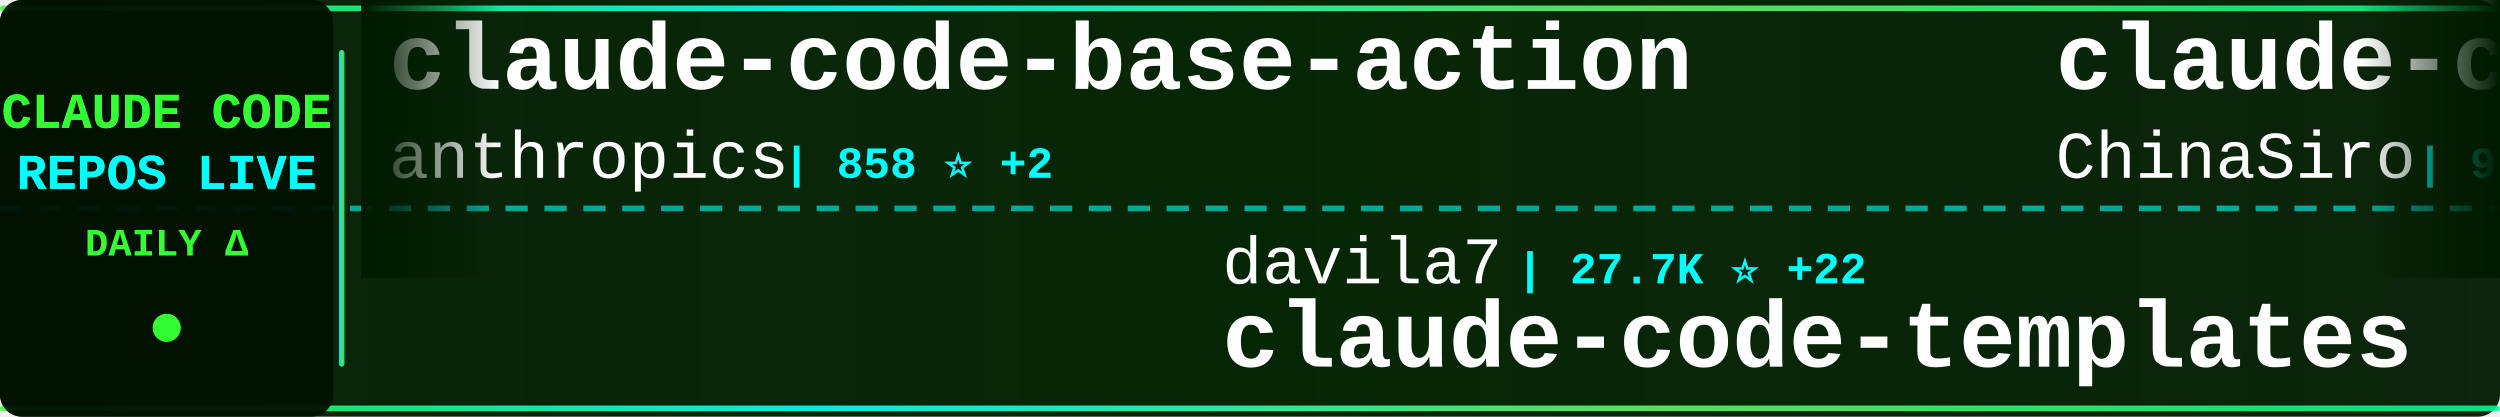
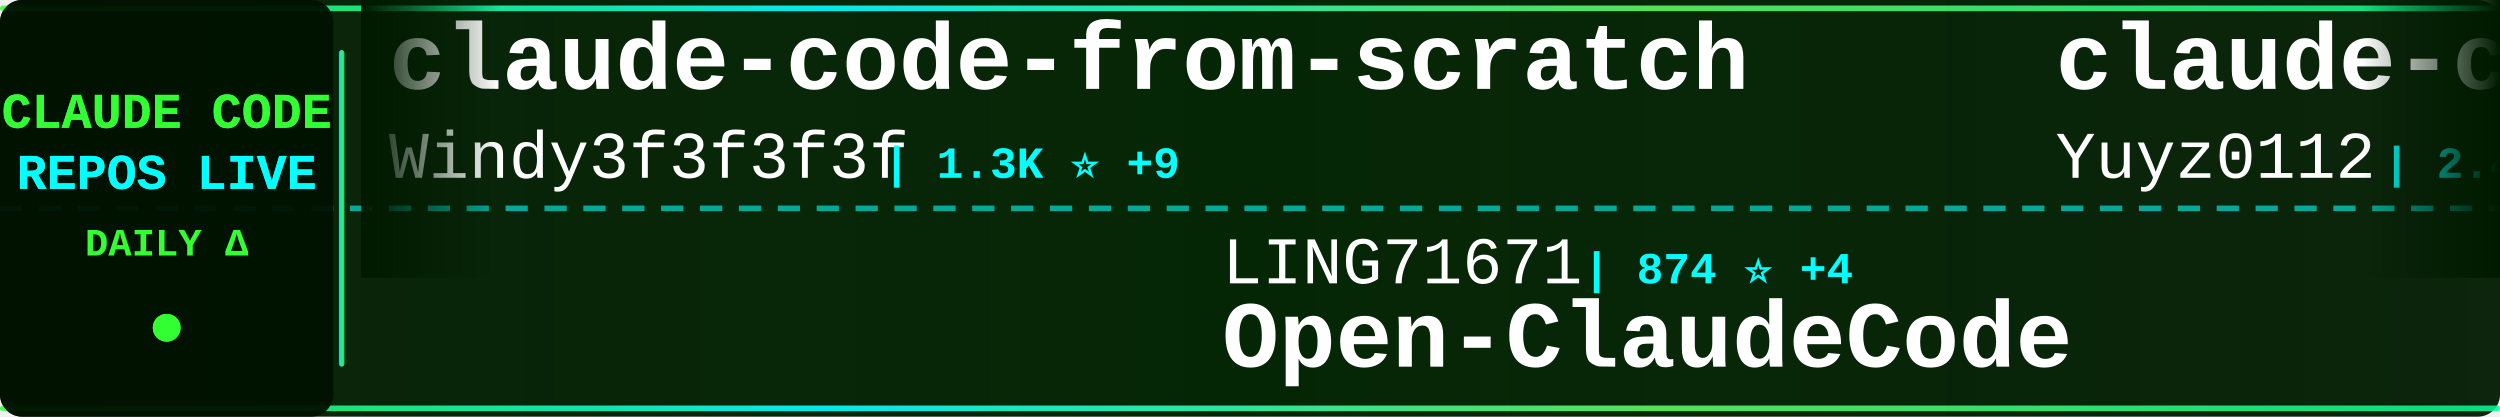
<svg xmlns="http://www.w3.org/2000/svg" width="900" height="150">
  <defs>
    <linearGradient id="tickerBg" x1="0%" y1="0%" x2="100%" y2="0%">
      <stop offset="0%" style="stop-color:#001a00;stop-opacity:0.95" />
      <stop offset="50%" style="stop-color:#002200;stop-opacity:0.98" />
      <stop offset="100%" style="stop-color:#001a00;stop-opacity:0.95" />
    </linearGradient>
    <linearGradient id="borderGrad" x1="0%" y1="0%" x2="100%" y2="0%">
      <stop offset="0%" style="stop-color:#33ff33;stop-opacity:0.85">
        <animate attributeName="stop-opacity" values="0.85;1;0.85" dur="2s" repeatCount="indefinite" />
      </stop>
      <stop offset="33%" style="stop-color:#00ffff;stop-opacity:0.9">
        <animate attributeName="stop-opacity" values="0.9;1;0.9" dur="2.2s" repeatCount="indefinite" />
      </stop>
      <stop offset="66%" style="stop-color:#66ff66;stop-opacity:0.85">
        <animate attributeName="stop-opacity" values="0.85;1;0.85" dur="1.8s" repeatCount="indefinite" />
      </stop>
      <stop offset="100%" style="stop-color:#00ff99;stop-opacity:0.85">
        <animate attributeName="stop-opacity" values="0.85;1;0.85" dur="2s" repeatCount="indefinite" />
      </stop>
    </linearGradient>
    <filter id="textGlow">
      <feGaussianBlur stdDeviation="0.1" result="coloredBlur" />
      <feMerge>
        <feMergeNode in="coloredBlur" />
        <feMergeNode in="SourceGraphic" />
      </feMerge>
    </filter>
    <filter id="metricGlow">
      <feGaussianBlur stdDeviation="0.2" result="coloredBlur" />
      <feMerge>
        <feMergeNode in="coloredBlur" />
        <feMergeNode in="SourceGraphic" />
      </feMerge>
    </filter>
    <linearGradient id="leftFade" x1="0%" y1="0%" x2="100%" y2="0%">
      <stop offset="0%" style="stop-color:#001a00;stop-opacity:1" />
      <stop offset="100%" style="stop-color:#001a00;stop-opacity:0" />
    </linearGradient>
    <linearGradient id="rightFade" x1="0%" y1="0%" x2="100%" y2="0%">
      <stop offset="0%" style="stop-color:#001a00;stop-opacity:0" />
      <stop offset="100%" style="stop-color:#001a00;stop-opacity:1" />
    </linearGradient>
  </defs>
  <rect width="900" height="150" fill="url(#tickerBg)" rx="8" />
  <rect x="0" y="2" width="900" height="2" fill="url(#borderGrad)" rx="1" />
  <rect x="0" y="146" width="900" height="2" fill="url(#borderGrad)" rx="1" />
  <line x1="0" y1="75" x2="900" y2="75" stroke="#00ffff" stroke-width="2" stroke-dasharray="8 6" opacity="0.6" />
  <rect x="0" y="0" width="120" height="150" fill="#001100" opacity="0.95" rx="8" />
  <text x="60" y="46" font-family="'Courier New', monospace" font-size="18" font-weight="bold" fill="#33ff33" text-anchor="middle" filter="url(#textGlow)">
    CLAUDE CODE
  </text>
  <text x="60" y="68" font-family="'Courier New', monospace" font-size="18" font-weight="bold" fill="#00ffff" text-anchor="middle" filter="url(#textGlow)">
    REPOS LIVE
  </text>
  <text x="60" y="92" font-family="'Courier New', monospace" font-size="14" font-weight="bold" fill="#33ff33" text-anchor="middle">
    DAILY Δ
  </text>
  <circle cx="60" cy="118" r="5" fill="#33ff33" filter="url(#metricGlow)">
    <animate attributeName="r" values="4;6;4" dur="1.5s" repeatCount="indefinite" />
    <animate attributeName="opacity" values="0.6;1;0.6" dur="1.5s" repeatCount="indefinite" />
  </circle>
  <rect x="122" y="18" width="2" height="114" fill="url(#borderGrad)" rx="1" />
  <clipPath id="tickerClip">
    <rect x="130" y="0" width="770" height="150" />
  </clipPath>
  <g clip-path="url(#tickerClip)">
    <g id="tickerItems">
      <animateTransform attributeName="transform" attributeType="XML" type="translate" from="0 0" to="-3000 0" dur="54s" repeatCount="indefinite" />
      <g transform="translate(0, 0)">
-         <text x="140" y="32" font-family="'Courier New', monospace" font-size="34" font-weight="bold" fill="#ffffff">claude-code-base-action</text>
-         <text x="140" y="64" font-family="'Courier New', monospace" font-size="24" font-weight="normal" fill="#ffffff" opacity="1.0">anthropics</text>
-         <text x="282" y="64" font-family="'Courier New', monospace" font-size="16" font-weight="bold" fill="#00ffff"> | 858 ⭐ +2</text>
+         <text x="140" y="32" font-family="'Courier New', monospace" font-size="34" font-weight="bold" fill="#ffffff">claude-code-from-scratch</text>
+         <text x="140" y="64" font-family="'Courier New', monospace" font-size="24" font-weight="normal" fill="#ffffff" opacity="1.0">Windy3f3f3f3f</text>
+         <text x="318" y="64" font-family="'Courier New', monospace" font-size="16" font-weight="bold" fill="#00ffff"> | 1.3K ⭐ +9</text>
      </g>
      <g transform="translate(300, 0)">
-         <text x="140" y="102" font-family="'Courier New', monospace" font-size="24" font-weight="normal" fill="#ffffff" opacity="1.0">davila7</text>
-         <text x="246" y="102" font-family="'Courier New', monospace" font-size="16" font-weight="bold" fill="#00ffff"> | 27.7K ⭐ +22</text>
-         <text x="140" y="132" font-family="'Courier New', monospace" font-size="34" font-weight="bold" fill="#ffffff">claude-code-templates</text>
+         <text x="140" y="102" font-family="'Courier New', monospace" font-size="24" font-weight="normal" fill="#ffffff" opacity="1.0">LING71671</text>
+         <text x="270" y="102" font-family="'Courier New', monospace" font-size="16" font-weight="bold" fill="#00ffff"> | 874 ⭐ +4</text>
+         <text x="140" y="132" font-family="'Courier New', monospace" font-size="34" font-weight="bold" fill="#ffffff">Open-ClaudeCode</text>
      </g>
      <g transform="translate(600, 0)">
-         <text x="140" y="32" font-family="'Courier New', monospace" font-size="34" font-weight="bold" fill="#ffffff">claude-code-sourcemap</text>
-         <text x="140" y="64" font-family="'Courier New', monospace" font-size="24" font-weight="normal" fill="#ffffff" opacity="1.0">ChinaSiro</text>
-         <text x="270" y="64" font-family="'Courier New', monospace" font-size="16" font-weight="bold" fill="#00ffff"> | 9.3K ⭐ +6</text>
+         <text x="140" y="32" font-family="'Courier New', monospace" font-size="34" font-weight="bold" fill="#ffffff">claude-code-reverse</text>
+         <text x="140" y="64" font-family="'Courier New', monospace" font-size="24" font-weight="normal" fill="#ffffff" opacity="1.0">Yuyz0112</text>
+         <text x="258" y="64" font-family="'Courier New', monospace" font-size="16" font-weight="bold" fill="#00ffff"> | 2.4K ⭐ +1</text>
      </g>
      <g transform="translate(900, 0)">
-         <text x="140" y="102" font-family="'Courier New', monospace" font-size="24" font-weight="normal" fill="#ffffff" opacity="1.0">rohitg00</text>
-         <text x="258" y="102" font-family="'Courier New', monospace" font-size="16" font-weight="bold" fill="#00ffff"> | 1.9K ⭐ +12</text>
-         <text x="140" y="132" font-family="'Courier New', monospace" font-size="34" font-weight="bold" fill="#ffffff">awesome-claude-code-tool...</text>
+         <text x="140" y="102" font-family="'Courier New', monospace" font-size="24" font-weight="normal" fill="#ffffff" opacity="1.0">fuergaosi233</text>
+         <text x="306" y="102" font-family="'Courier New', monospace" font-size="16" font-weight="bold" fill="#00ffff"> | 2.6K ⭐ +2</text>
+         <text x="140" y="132" font-family="'Courier New', monospace" font-size="34" font-weight="bold" fill="#ffffff">claude-code-proxy</text>
      </g>
      <g transform="translate(1200, 0)">
-         <text x="140" y="32" font-family="'Courier New', monospace" font-size="34" font-weight="bold" fill="#ffffff">claude-code-proxy</text>
-         <text x="140" y="64" font-family="'Courier New', monospace" font-size="24" font-weight="normal" fill="#ffffff" opacity="1.0">1rgs</text>
-         <text x="210" y="64" font-family="'Courier New', monospace" font-size="16" font-weight="bold" fill="#00ffff"> | 3.6K ⭐ +5</text>
+         <text x="140" y="32" font-family="'Courier New', monospace" font-size="34" font-weight="bold" fill="#ffffff">claude-code-infrastructu...</text>
+         <text x="140" y="64" font-family="'Courier New', monospace" font-size="24" font-weight="normal" fill="#ffffff" opacity="1.0">diet103</text>
+         <text x="246" y="64" font-family="'Courier New', monospace" font-size="16" font-weight="bold" fill="#00ffff"> | 9.7K ⭐ +1</text>
      </g>
      <g transform="translate(1500, 0)">
-         <text x="140" y="102" font-family="'Courier New', monospace" font-size="24" font-weight="normal" fill="#ffffff" opacity="1.0">affaan-m</text>
-         <text x="258" y="102" font-family="'Courier New', monospace" font-size="16" font-weight="bold" fill="#00ffff"> | 203.3K ⭐ +1.6K</text>
-         <text x="140" y="132" font-family="'Courier New', monospace" font-size="34" font-weight="bold" fill="#ffffff">ECC</text>
+         <text x="140" y="102" font-family="'Courier New', monospace" font-size="24" font-weight="normal" fill="#ffffff" opacity="1.0">AICoderTudou</text>
+         <text x="306" y="102" font-family="'Courier New', monospace" font-size="16" font-weight="bold" fill="#00ffff"> | 500 ⭐</text>
+         <text x="140" y="132" font-family="'Courier New', monospace" font-size="34" font-weight="bold" fill="#ffffff">claude-code-tudou</text>
      </g>
      <g transform="translate(1800, 0)">
-         <text x="140" y="32" font-family="'Courier New', monospace" font-size="34" font-weight="bold" fill="#ffffff">claude-code-hub</text>
-         <text x="140" y="64" font-family="'Courier New', monospace" font-size="24" font-weight="normal" fill="#ffffff" opacity="1.0">ding113</text>
-         <text x="246" y="64" font-family="'Courier New', monospace" font-size="16" font-weight="bold" fill="#00ffff"> | 3.0K ⭐ +8</text>
+         <text x="140" y="32" font-family="'Courier New', monospace" font-size="34" font-weight="bold" fill="#ffffff">sc-claude-code-files</text>
+         <text x="140" y="64" font-family="'Courier New', monospace" font-size="24" font-weight="normal" fill="#ffffff" opacity="1.0">https-deeplearning-ai</text>
+         <text x="414" y="64" font-family="'Courier New', monospace" font-size="16" font-weight="bold" fill="#00ffff"> | 522 ⭐</text>
      </g>
      <g transform="translate(2100, 0)">
-         <text x="140" y="102" font-family="'Courier New', monospace" font-size="24" font-weight="normal" fill="#ffffff" opacity="1.0">Windy3f3f3f3f</text>
-         <text x="318" y="102" font-family="'Courier New', monospace" font-size="16" font-weight="bold" fill="#00ffff"> | 1.3K ⭐ +9</text>
-         <text x="140" y="132" font-family="'Courier New', monospace" font-size="34" font-weight="bold" fill="#ffffff">claude-code-from-scratch</text>
+         <text x="140" y="102" font-family="'Courier New', monospace" font-size="24" font-weight="normal" fill="#ffffff" opacity="1.0">disler</text>
+         <text x="234" y="102" font-family="'Courier New', monospace" font-size="16" font-weight="bold" fill="#00ffff"> | 1.3K ⭐ +9</text>
+         <text x="140" y="132" font-family="'Courier New', monospace" font-size="34" font-weight="bold" fill="#ffffff">pi-vs-claude-code</text>
      </g>
      <g transform="translate(2400, 0)">
-         <text x="140" y="32" font-family="'Courier New', monospace" font-size="34" font-weight="bold" fill="#ffffff">claude-code-source-code-...</text>
-         <text x="140" y="64" font-family="'Courier New', monospace" font-size="24" font-weight="normal" fill="#ffffff" opacity="1.0">ghuntley</text>
-         <text x="258" y="64" font-family="'Courier New', monospace" font-size="16" font-weight="bold" fill="#00ffff"> | 981 ⭐</text>
+         <text x="140" y="32" font-family="'Courier New', monospace" font-size="34" font-weight="bold" fill="#ffffff">claude-code-source</text>
+         <text x="140" y="64" font-family="'Courier New', monospace" font-size="24" font-weight="normal" fill="#ffffff" opacity="1.0">JrCx7scC</text>
+         <text x="258" y="64" font-family="'Courier New', monospace" font-size="16" font-weight="bold" fill="#00ffff"> | 369 ⭐ +1</text>
      </g>
      <g transform="translate(2700, 0)">
-         <text x="140" y="102" font-family="'Courier New', monospace" font-size="24" font-weight="normal" fill="#ffffff" opacity="1.0">catlog22</text>
-         <text x="258" y="102" font-family="'Courier New', monospace" font-size="16" font-weight="bold" fill="#00ffff"> | 2.1K ⭐ +5</text>
-         <text x="140" y="132" font-family="'Courier New', monospace" font-size="34" font-weight="bold" fill="#ffffff">Claude-Code-Workflow</text>
+         <text x="140" y="102" font-family="'Courier New', monospace" font-size="24" font-weight="normal" fill="#ffffff" opacity="1.0">centminmod</text>
+         <text x="282" y="102" font-family="'Courier New', monospace" font-size="16" font-weight="bold" fill="#00ffff"> | 2.4K ⭐ +3</text>
+         <text x="140" y="132" font-family="'Courier New', monospace" font-size="34" font-weight="bold" fill="#ffffff">my-claude-code-setup</text>
      </g>
      <g transform="translate(3000, 0)">
-         <text x="140" y="32" font-family="'Courier New', monospace" font-size="34" font-weight="bold" fill="#ffffff">claude-code-base-action</text>
-         <text x="140" y="64" font-family="'Courier New', monospace" font-size="24" font-weight="normal" fill="#ffffff" opacity="1.0">anthropics</text>
-         <text x="282" y="64" font-family="'Courier New', monospace" font-size="16" font-weight="bold" fill="#00ffff"> | 858 ⭐ +2</text>
+         <text x="140" y="32" font-family="'Courier New', monospace" font-size="34" font-weight="bold" fill="#ffffff">claude-code-from-scratch</text>
+         <text x="140" y="64" font-family="'Courier New', monospace" font-size="24" font-weight="normal" fill="#ffffff" opacity="1.0">Windy3f3f3f3f</text>
+         <text x="318" y="64" font-family="'Courier New', monospace" font-size="16" font-weight="bold" fill="#00ffff"> | 1.3K ⭐ +9</text>
      </g>
      <g transform="translate(3300, 0)">
-         <text x="140" y="102" font-family="'Courier New', monospace" font-size="24" font-weight="normal" fill="#ffffff" opacity="1.0">davila7</text>
-         <text x="246" y="102" font-family="'Courier New', monospace" font-size="16" font-weight="bold" fill="#00ffff"> | 27.7K ⭐ +22</text>
-         <text x="140" y="132" font-family="'Courier New', monospace" font-size="34" font-weight="bold" fill="#ffffff">claude-code-templates</text>
+         <text x="140" y="102" font-family="'Courier New', monospace" font-size="24" font-weight="normal" fill="#ffffff" opacity="1.0">LING71671</text>
+         <text x="270" y="102" font-family="'Courier New', monospace" font-size="16" font-weight="bold" fill="#00ffff"> | 874 ⭐ +4</text>
+         <text x="140" y="132" font-family="'Courier New', monospace" font-size="34" font-weight="bold" fill="#ffffff">Open-ClaudeCode</text>
      </g>
      <g transform="translate(3600, 0)">
-         <text x="140" y="32" font-family="'Courier New', monospace" font-size="34" font-weight="bold" fill="#ffffff">claude-code-sourcemap</text>
-         <text x="140" y="64" font-family="'Courier New', monospace" font-size="24" font-weight="normal" fill="#ffffff" opacity="1.0">ChinaSiro</text>
-         <text x="270" y="64" font-family="'Courier New', monospace" font-size="16" font-weight="bold" fill="#00ffff"> | 9.3K ⭐ +6</text>
+         <text x="140" y="32" font-family="'Courier New', monospace" font-size="34" font-weight="bold" fill="#ffffff">claude-code-reverse</text>
+         <text x="140" y="64" font-family="'Courier New', monospace" font-size="24" font-weight="normal" fill="#ffffff" opacity="1.0">Yuyz0112</text>
+         <text x="258" y="64" font-family="'Courier New', monospace" font-size="16" font-weight="bold" fill="#00ffff"> | 2.4K ⭐ +1</text>
      </g>
      <g transform="translate(3900, 0)">
-         <text x="140" y="102" font-family="'Courier New', monospace" font-size="24" font-weight="normal" fill="#ffffff" opacity="1.0">rohitg00</text>
-         <text x="258" y="102" font-family="'Courier New', monospace" font-size="16" font-weight="bold" fill="#00ffff"> | 1.9K ⭐ +12</text>
-         <text x="140" y="132" font-family="'Courier New', monospace" font-size="34" font-weight="bold" fill="#ffffff">awesome-claude-code-tool...</text>
+         <text x="140" y="102" font-family="'Courier New', monospace" font-size="24" font-weight="normal" fill="#ffffff" opacity="1.0">fuergaosi233</text>
+         <text x="306" y="102" font-family="'Courier New', monospace" font-size="16" font-weight="bold" fill="#00ffff"> | 2.6K ⭐ +2</text>
+         <text x="140" y="132" font-family="'Courier New', monospace" font-size="34" font-weight="bold" fill="#ffffff">claude-code-proxy</text>
      </g>
    </g>
  </g>
  <rect x="130" y="0" width="50" height="100" fill="url(#leftFade)" />
  <rect x="850" y="0" width="50" height="100" fill="url(#rightFade)" />
</svg>
